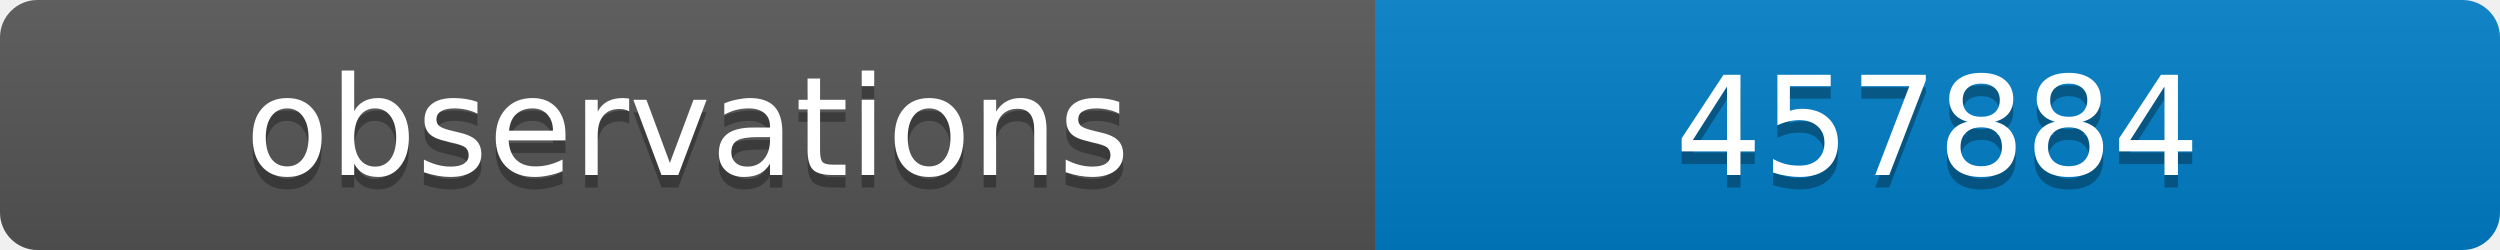
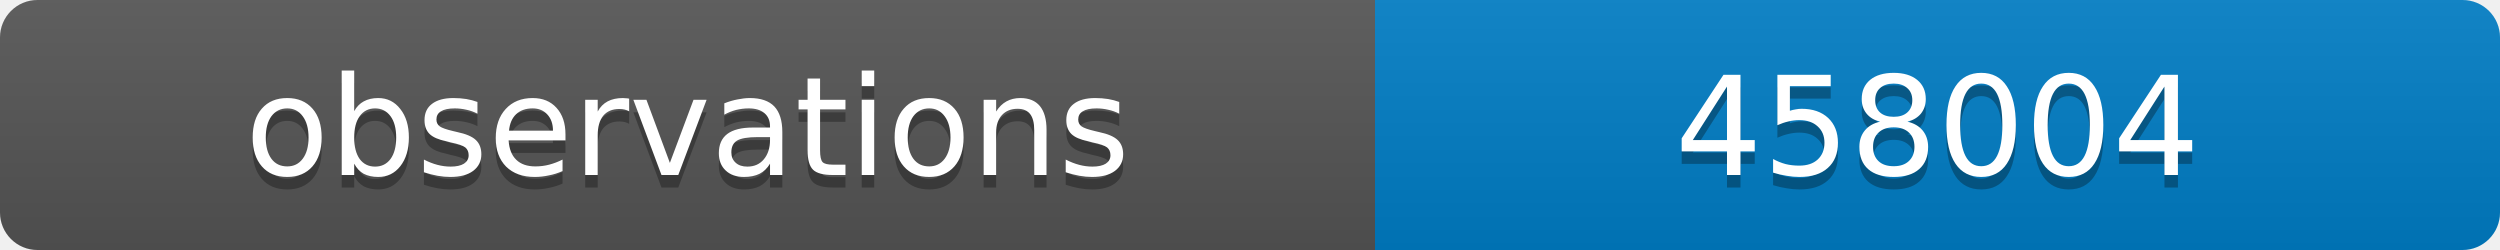
<svg xmlns="http://www.w3.org/2000/svg" width="200" height="20">
  <linearGradient id="b" x2="0" y2="100%">
    <stop offset="0" stop-color="#bbb" stop-opacity=".1" />
    <stop offset="1" stop-opacity=".1" />
  </linearGradient>
  <clipPath id="a">
    <rect width="200" height="20" rx="3" fill="#fff" />
  </clipPath>
  <g clip-path="url(#a)">
    <path fill="#555" d="M0 0h110v20H0z" />
    <path fill="#007ec6" d="M110 0h90v20H110z" />
    <path fill="url(#b)" d="M0 0h200v20H0z" />
  </g>
  <g fill="#fff" text-anchor="middle" font-family="DejaVu Sans,Verdana,Geneva,sans-serif" font-size="11">
    <text x="55" y="15" fill="#010101" fill-opacity=".3">observations</text>
    <text x="55" y="14">observations</text>
-     <text x="155" y="15" fill="#010101" fill-opacity=".3">457884</text>
-     <text x="155" y="14">457884</text>
+     <text x="155" y="15" fill="#010101" fill-opacity=".3">458004</text>
+     <text x="155" y="14">458004</text>
  </g>
</svg>
